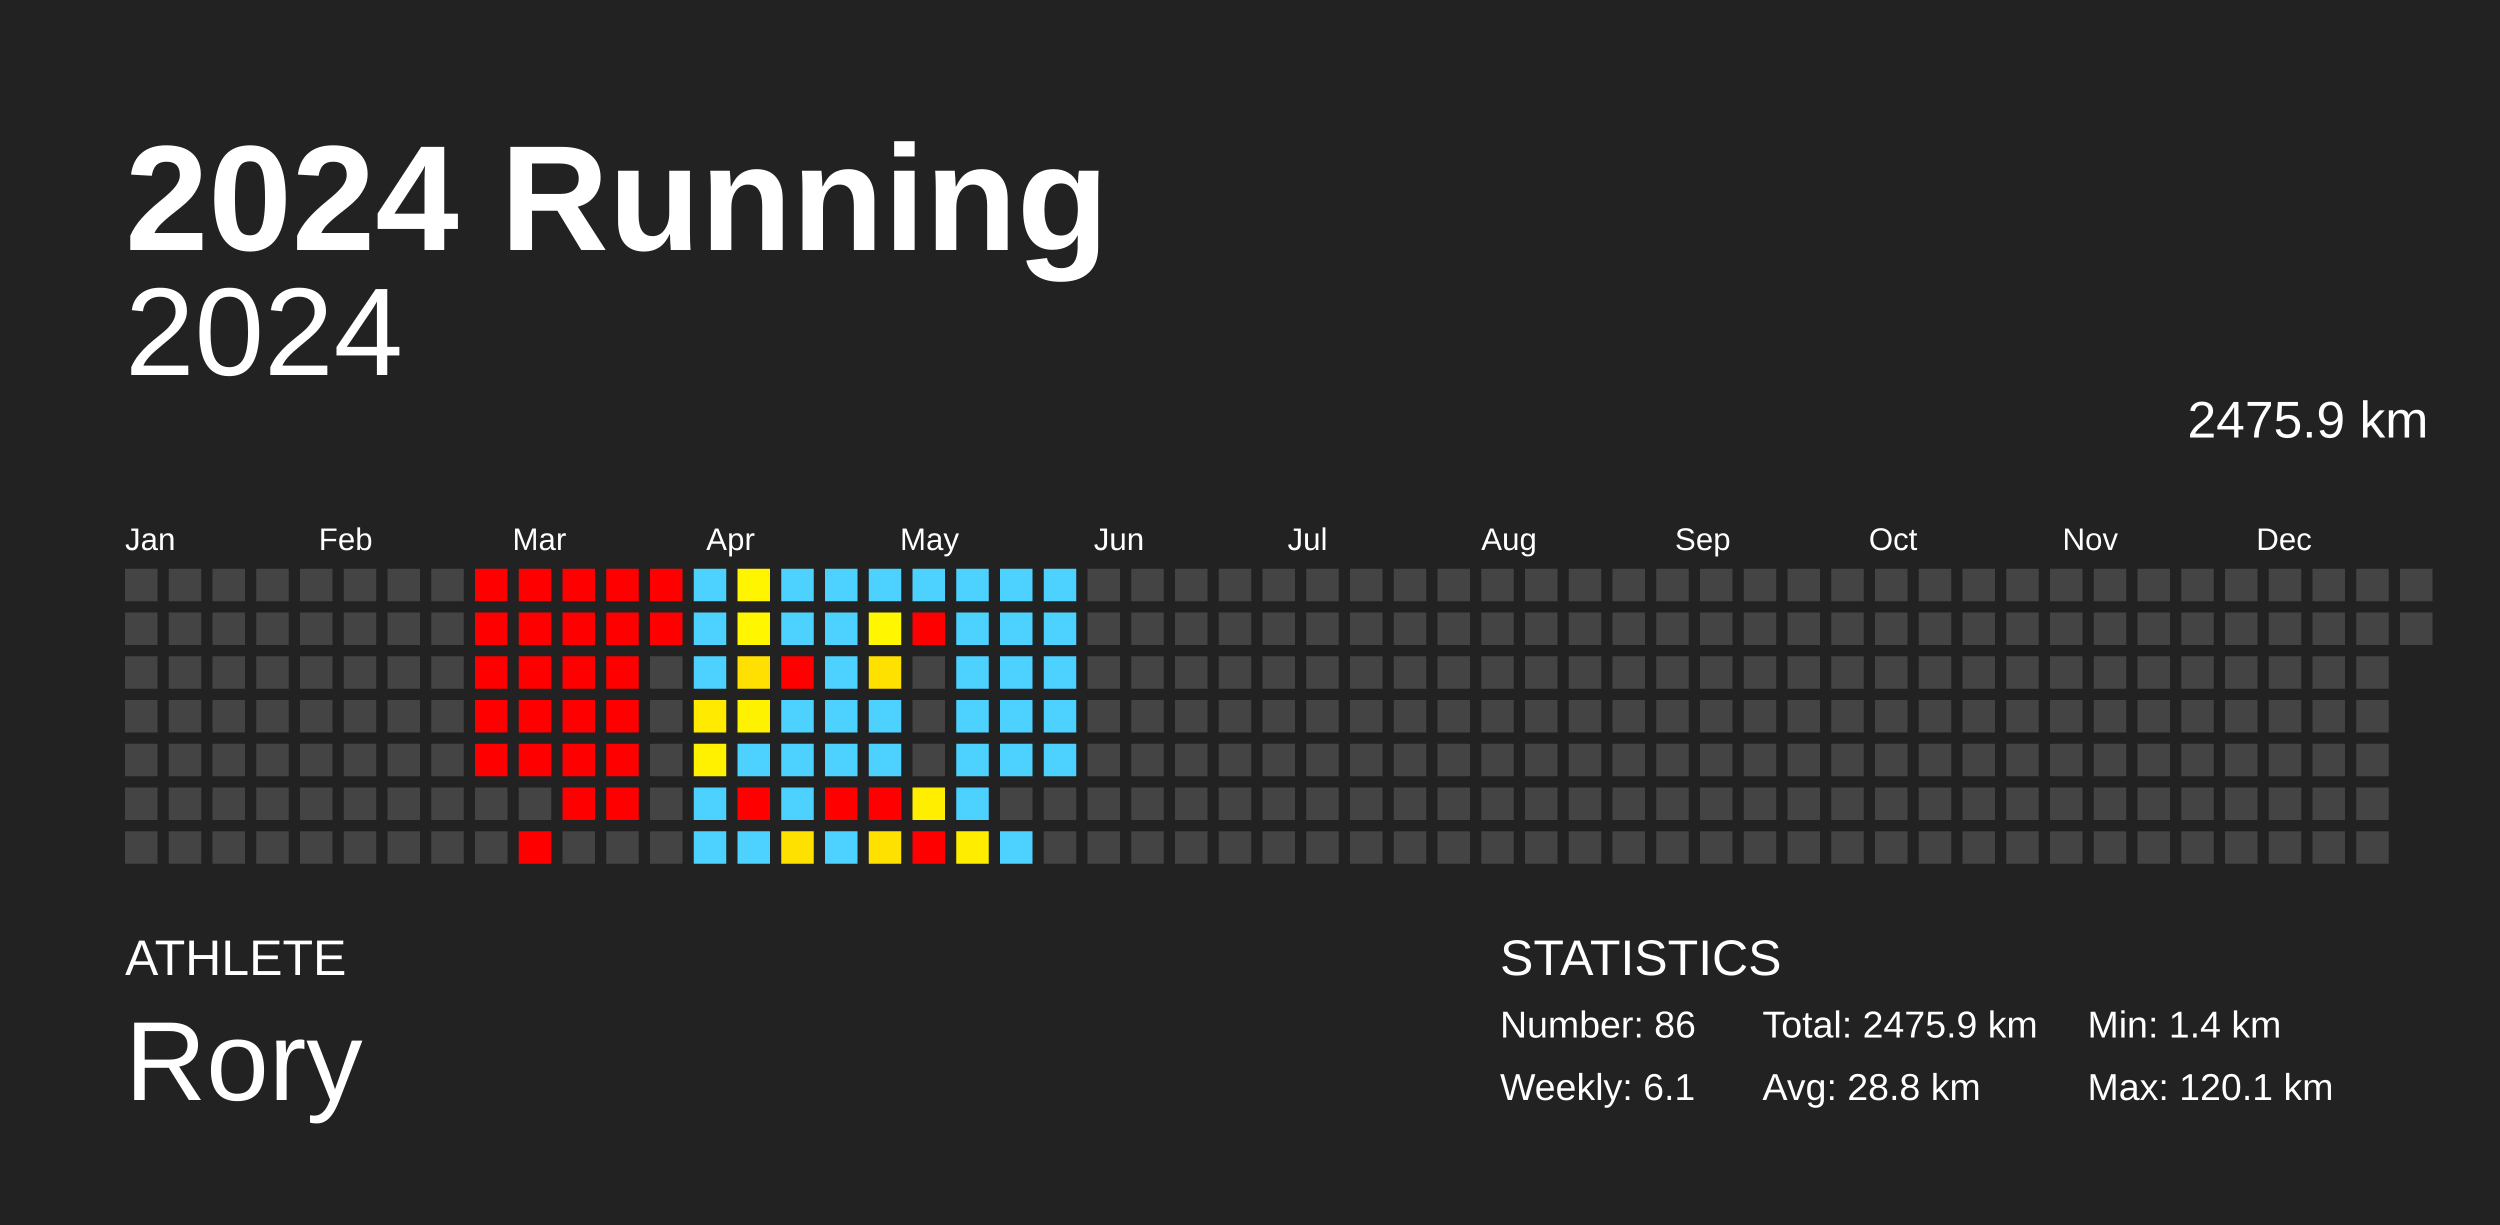
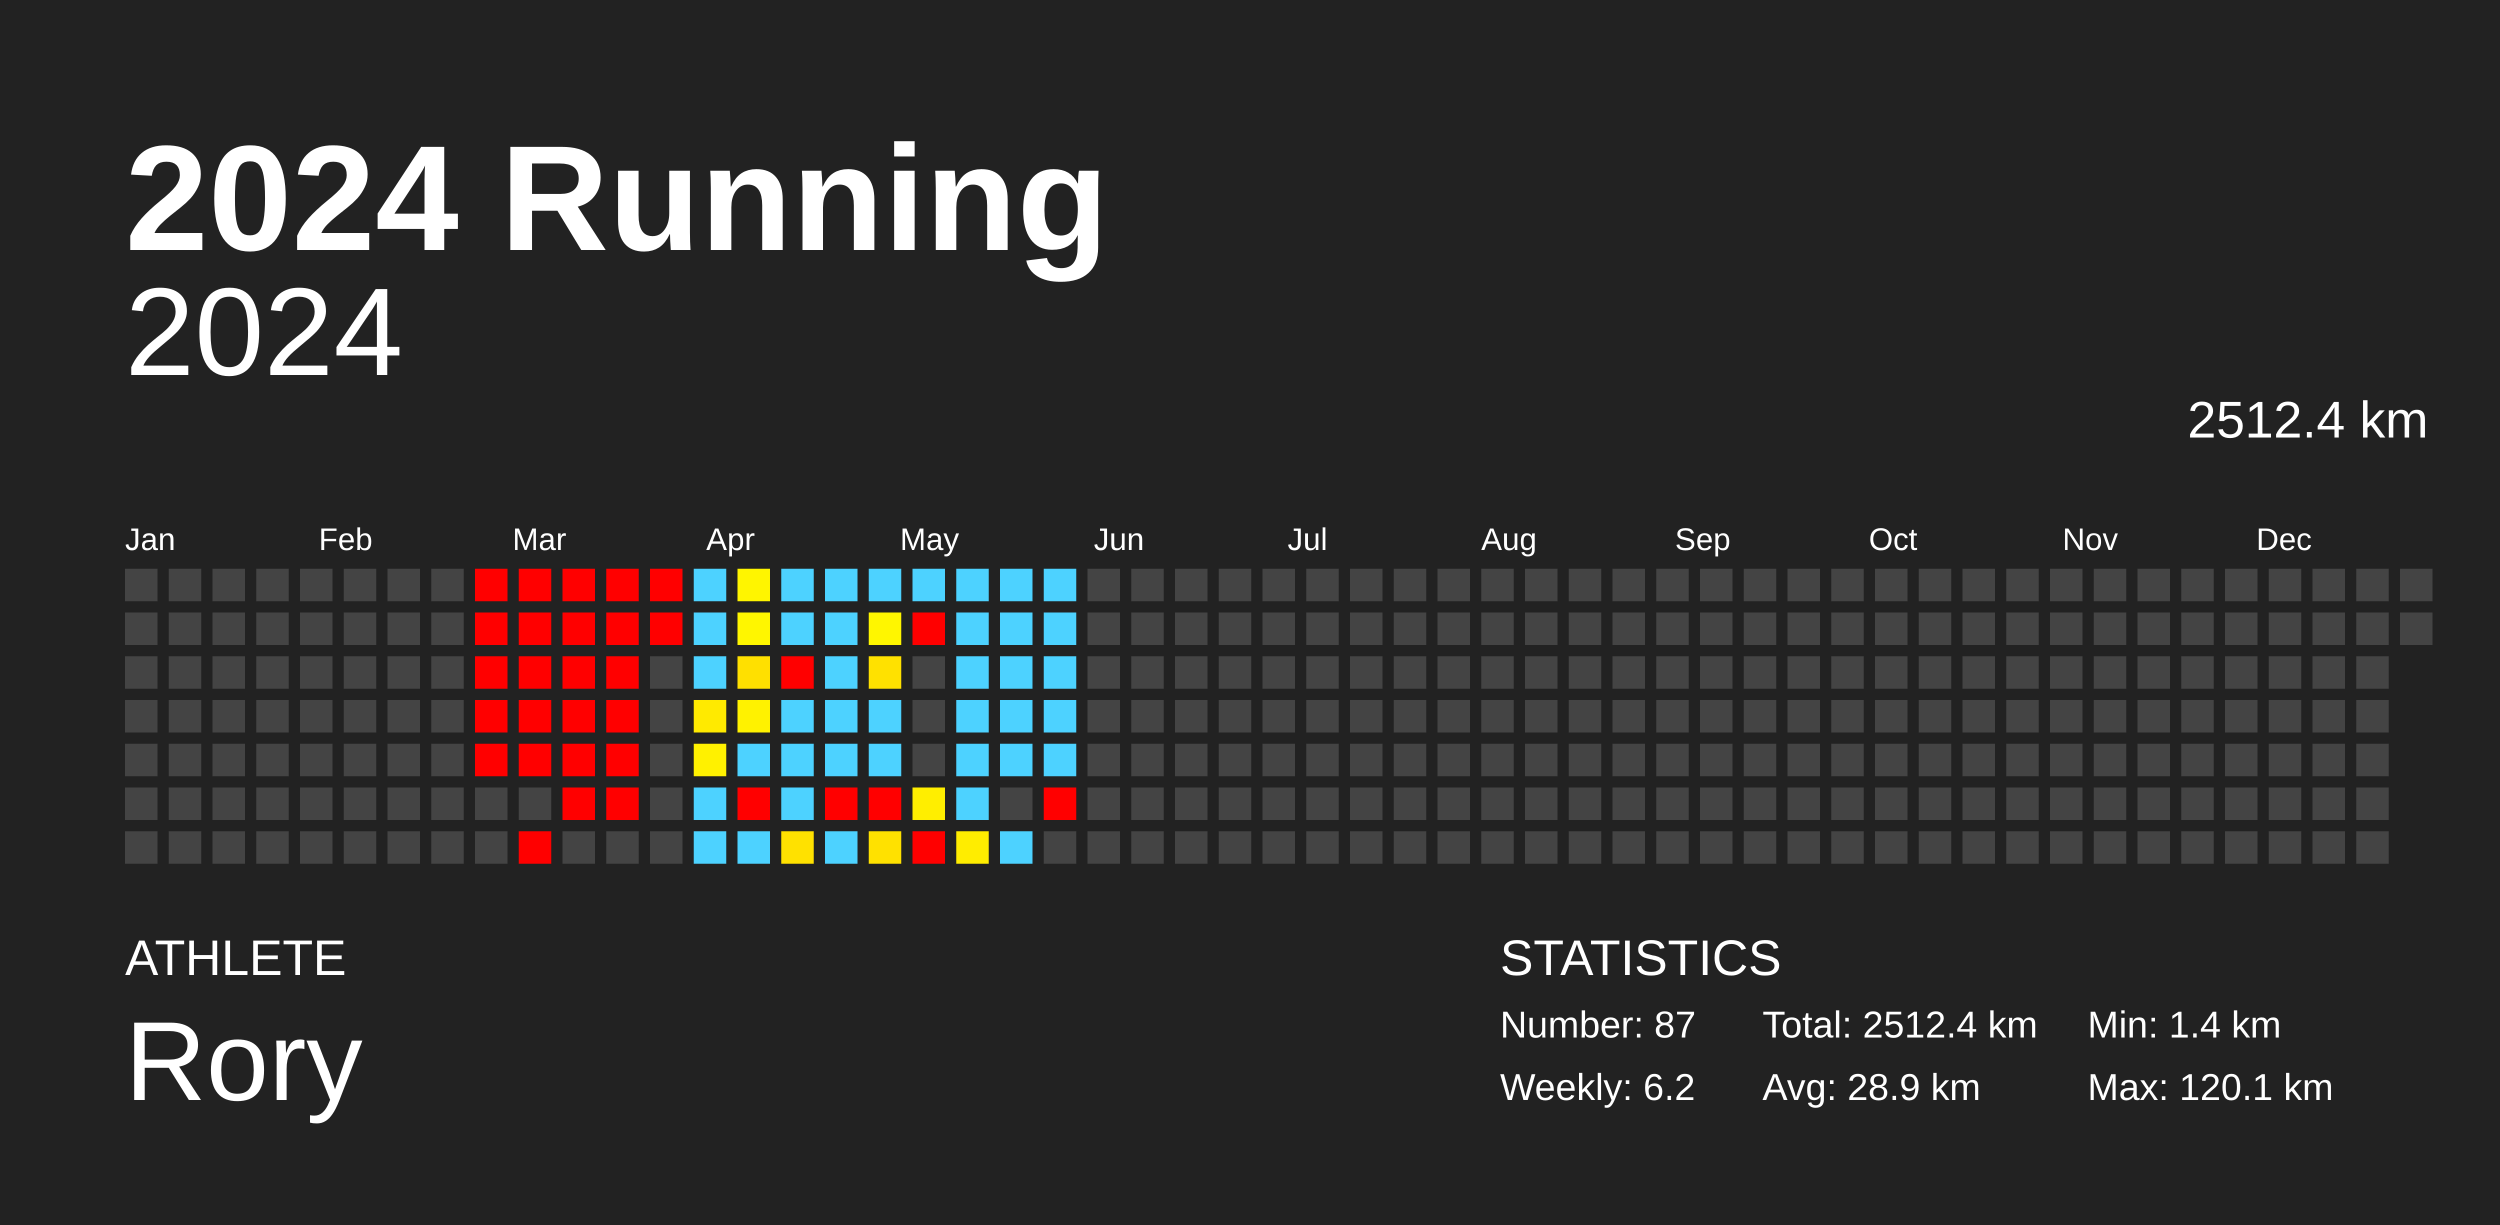
<svg xmlns="http://www.w3.org/2000/svg" baseProfile="full" height="98mm" version="1.1" viewBox="0,0,200,98" width="200mm">
  <defs />
  <rect fill="#222222" height="98" width="200" x="0" y="0" />
  <text fill="#FFFFFF" style="font-size:12px; font-family:Arial; font-weight:bold;" x="10" y="20">2024 Running</text>
  <text fill="#FFFFFF" style="font-size:4px; font-family:Arial" x="10" y="78">ATHLETE</text>
  <text fill="#FFFFFF" style="font-size:9px; font-family:Arial" x="10" y="88">Rory</text>
  <text fill="#FFFFFF" style="font-size:4px; font-family:Arial" x="120" y="78">STATISTICS</text>
-   <text fill="#FFFFFF" style="font-size:3px; font-family:Arial" x="120" y="83">Number: 86</text>
-   <text fill="#FFFFFF" style="font-size:3px; font-family:Arial" x="120" y="88">Weekly: 6.1</text>
-   <text fill="#FFFFFF" style="font-size:3px; font-family:Arial" x="141" y="83">Total: 2475.9 km</text>
-   <text fill="#FFFFFF" style="font-size:3px; font-family:Arial" x="141" y="88">Avg: 28.8 km</text>
+   <text fill="#FFFFFF" style="font-size:3px; font-family:Arial" x="120" y="83">Number: 87</text>
+   <text fill="#FFFFFF" style="font-size:3px; font-family:Arial" x="120" y="88">Weekly: 6.2</text>
+   <text fill="#FFFFFF" style="font-size:3px; font-family:Arial" x="141" y="83">Total: 2512.4 km</text>
+   <text fill="#FFFFFF" style="font-size:3px; font-family:Arial" x="141" y="88">Avg: 28.9 km</text>
  <text fill="#FFFFFF" style="font-size:3px; font-family:Arial" x="167" y="83">Min: 1.4 km</text>
  <text fill="#FFFFFF" style="font-size:3px; font-family:Arial" x="167" y="88">Max: 120.1 km</text>
  <text alignment-baseline="hanging" fill="#FFFFFF" style="font-size:10.0px; font-family:Arial;" x="10" y="30">2024</text>
-   <text alignment-baseline="hanging" fill="#FFFFFF" style="font-size:4.125px; font-family:Arial;" x="175" y="35">2475.9 km</text>
+   <text alignment-baseline="hanging" fill="#FFFFFF" style="font-size:4.125px; font-family:Arial;" x="175" y="35">2512.4 km</text>
  <text fill="#FFFFFF" style="font-size:2.5px; font-family:Arial" x="10.0" y="44">Jan</text>
  <text fill="#FFFFFF" style="font-size:2.5px; font-family:Arial" x="25.5" y="44">Feb</text>
  <text fill="#FFFFFF" style="font-size:2.5px; font-family:Arial" x="41.0" y="44">Mar</text>
  <text fill="#FFFFFF" style="font-size:2.5px; font-family:Arial" x="56.5" y="44">Apr</text>
  <text fill="#FFFFFF" style="font-size:2.5px; font-family:Arial" x="72.0" y="44">May</text>
  <text fill="#FFFFFF" style="font-size:2.5px; font-family:Arial" x="87.5" y="44">Jun</text>
  <text fill="#FFFFFF" style="font-size:2.5px; font-family:Arial" x="103.0" y="44">Jul</text>
  <text fill="#FFFFFF" style="font-size:2.5px; font-family:Arial" x="118.5" y="44">Aug</text>
  <text fill="#FFFFFF" style="font-size:2.5px; font-family:Arial" x="134.0" y="44">Sep</text>
  <text fill="#FFFFFF" style="font-size:2.5px; font-family:Arial" x="149.5" y="44">Oct</text>
  <text fill="#FFFFFF" style="font-size:2.5px; font-family:Arial" x="165.0" y="44">Nov</text>
  <text fill="#FFFFFF" style="font-size:2.5px; font-family:Arial" x="180.5" y="44">Dec</text>
  <rect fill="#444444" height="2.6" width="2.6" x="10.0" y="45.5" />
  <rect fill="#444444" height="2.6" width="2.6" x="10.0" y="49.0" />
  <rect fill="#444444" height="2.6" width="2.6" x="10.0" y="52.5" />
  <rect fill="#444444" height="2.6" width="2.6" x="10.0" y="56.0" />
  <rect fill="#444444" height="2.6" width="2.6" x="10.0" y="59.5" />
  <rect fill="#444444" height="2.6" width="2.6" x="10.0" y="63.0" />
  <rect fill="#444444" height="2.6" width="2.6" x="10.0" y="66.5" />
  <rect fill="#444444" height="2.6" width="2.6" x="13.5" y="45.5" />
  <rect fill="#444444" height="2.6" width="2.6" x="13.5" y="49.0" />
  <rect fill="#444444" height="2.6" width="2.6" x="13.5" y="52.5" />
  <rect fill="#444444" height="2.6" width="2.6" x="13.5" y="56.0" />
  <rect fill="#444444" height="2.6" width="2.6" x="13.5" y="59.5" />
  <rect fill="#444444" height="2.6" width="2.6" x="13.5" y="63.0" />
  <rect fill="#444444" height="2.6" width="2.6" x="13.5" y="66.5" />
  <rect fill="#444444" height="2.6" width="2.6" x="17.0" y="45.5" />
  <rect fill="#444444" height="2.6" width="2.6" x="17.0" y="49.0" />
  <rect fill="#444444" height="2.6" width="2.6" x="17.0" y="52.5" />
  <rect fill="#444444" height="2.6" width="2.6" x="17.0" y="56.0" />
  <rect fill="#444444" height="2.6" width="2.6" x="17.0" y="59.5" />
  <rect fill="#444444" height="2.6" width="2.6" x="17.0" y="63.0" />
  <rect fill="#444444" height="2.6" width="2.6" x="17.0" y="66.5" />
  <rect fill="#444444" height="2.6" width="2.6" x="20.5" y="45.5" />
  <rect fill="#444444" height="2.6" width="2.6" x="20.5" y="49.0" />
  <rect fill="#444444" height="2.6" width="2.6" x="20.5" y="52.5" />
  <rect fill="#444444" height="2.6" width="2.6" x="20.5" y="56.0" />
  <rect fill="#444444" height="2.6" width="2.6" x="20.5" y="59.5" />
  <rect fill="#444444" height="2.6" width="2.6" x="20.5" y="63.0" />
  <rect fill="#444444" height="2.6" width="2.6" x="20.5" y="66.5" />
  <rect fill="#444444" height="2.6" width="2.6" x="24.0" y="45.5" />
  <rect fill="#444444" height="2.6" width="2.6" x="24.0" y="49.0" />
  <rect fill="#444444" height="2.6" width="2.6" x="24.0" y="52.5" />
  <rect fill="#444444" height="2.6" width="2.6" x="24.0" y="56.0" />
  <rect fill="#444444" height="2.6" width="2.6" x="24.0" y="59.5" />
  <rect fill="#444444" height="2.6" width="2.6" x="24.0" y="63.0" />
  <rect fill="#444444" height="2.6" width="2.6" x="24.0" y="66.5" />
  <rect fill="#444444" height="2.6" width="2.6" x="27.5" y="45.5" />
  <rect fill="#444444" height="2.6" width="2.6" x="27.5" y="49.0" />
  <rect fill="#444444" height="2.6" width="2.6" x="27.5" y="52.5" />
  <rect fill="#444444" height="2.6" width="2.6" x="27.5" y="56.0" />
  <rect fill="#444444" height="2.6" width="2.6" x="27.5" y="59.5" />
  <rect fill="#444444" height="2.6" width="2.6" x="27.5" y="63.0" />
  <rect fill="#444444" height="2.6" width="2.6" x="27.5" y="66.5" />
  <rect fill="#444444" height="2.6" width="2.6" x="31.0" y="45.5" />
  <rect fill="#444444" height="2.6" width="2.6" x="31.0" y="49.0" />
  <rect fill="#444444" height="2.6" width="2.6" x="31.0" y="52.5" />
  <rect fill="#444444" height="2.6" width="2.6" x="31.0" y="56.0" />
  <rect fill="#444444" height="2.6" width="2.6" x="31.0" y="59.5" />
  <rect fill="#444444" height="2.6" width="2.6" x="31.0" y="63.0" />
  <rect fill="#444444" height="2.6" width="2.6" x="31.0" y="66.5" />
  <rect fill="#444444" height="2.6" width="2.6" x="34.5" y="45.5" />
  <rect fill="#444444" height="2.6" width="2.6" x="34.5" y="49.0" />
  <rect fill="#444444" height="2.6" width="2.6" x="34.5" y="52.5" />
  <rect fill="#444444" height="2.6" width="2.6" x="34.5" y="56.0" />
  <rect fill="#444444" height="2.6" width="2.6" x="34.5" y="59.5" />
  <rect fill="#444444" height="2.6" width="2.6" x="34.5" y="63.0" />
  <rect fill="#444444" height="2.6" width="2.6" x="34.5" y="66.5" />
  <rect fill="red" height="2.6" width="2.6" x="38.0" y="45.5" />
  <rect fill="red" height="2.6" width="2.6" x="38.0" y="49.0" />
  <rect fill="red" height="2.6" width="2.6" x="38.0" y="52.5" />
  <rect fill="red" height="2.6" width="2.6" x="38.0" y="56.0" />
  <rect fill="red" height="2.6" width="2.6" x="38.0" y="59.5" />
  <rect fill="#444444" height="2.6" width="2.6" x="38.0" y="63.0" />
  <rect fill="#444444" height="2.6" width="2.6" x="38.0" y="66.5" />
  <rect fill="red" height="2.6" width="2.6" x="41.5" y="45.5" />
  <rect fill="red" height="2.6" width="2.6" x="41.5" y="49.0" />
  <rect fill="red" height="2.6" width="2.6" x="41.5" y="52.5" />
  <rect fill="red" height="2.6" width="2.6" x="41.5" y="56.0" />
  <rect fill="red" height="2.6" width="2.6" x="41.5" y="59.5" />
  <rect fill="#444444" height="2.6" width="2.6" x="41.5" y="63.0" />
  <rect fill="red" height="2.6" width="2.6" x="41.5" y="66.5" />
  <rect fill="red" height="2.6" width="2.6" x="45.0" y="45.5" />
  <rect fill="red" height="2.6" width="2.6" x="45.0" y="49.0" />
  <rect fill="red" height="2.6" width="2.6" x="45.0" y="52.5" />
  <rect fill="red" height="2.6" width="2.6" x="45.0" y="56.0" />
  <rect fill="red" height="2.6" width="2.6" x="45.0" y="59.5" />
  <rect fill="red" height="2.6" width="2.6" x="45.0" y="63.0" />
  <rect fill="#444444" height="2.6" width="2.6" x="45.0" y="66.5" />
  <rect fill="red" height="2.6" width="2.6" x="48.5" y="45.5" />
  <rect fill="red" height="2.6" width="2.6" x="48.5" y="49.0" />
  <rect fill="red" height="2.6" width="2.6" x="48.5" y="52.5" />
  <rect fill="red" height="2.6" width="2.6" x="48.5" y="56.0" />
  <rect fill="red" height="2.6" width="2.6" x="48.5" y="59.5" />
  <rect fill="red" height="2.6" width="2.6" x="48.5" y="63.0" />
  <rect fill="#444444" height="2.6" width="2.6" x="48.5" y="66.5" />
  <rect fill="red" height="2.6" width="2.6" x="52.0" y="45.5" />
  <rect fill="red" height="2.6" width="2.6" x="52.0" y="49.0" />
  <rect fill="#444444" height="2.6" width="2.6" x="52.0" y="52.5" />
  <rect fill="#444444" height="2.6" width="2.6" x="52.0" y="56.0" />
  <rect fill="#444444" height="2.6" width="2.6" x="52.0" y="59.5" />
  <rect fill="#444444" height="2.6" width="2.6" x="52.0" y="63.0" />
  <rect fill="#444444" height="2.6" width="2.6" x="52.0" y="66.5" />
  <rect fill="#4dd2ff" height="2.6" width="2.6" x="55.5" y="45.5" />
  <rect fill="#4dd2ff" height="2.6" width="2.6" x="55.5" y="49.0" />
  <rect fill="#4dd2ff" height="2.6" width="2.6" x="55.5" y="52.5" />
  <rect fill="#ffea00" height="2.6" width="2.6" x="55.5" y="56.0" />
  <rect fill="#fff100" height="2.6" width="2.6" x="55.5" y="59.5" />
  <rect fill="#4dd2ff" height="2.6" width="2.6" x="55.5" y="63.0" />
  <rect fill="#4dd2ff" height="2.6" width="2.6" x="55.5" y="66.5" />
  <rect fill="#fff500" height="2.6" width="2.6" x="59.0" y="45.5" />
  <rect fill="#fff600" height="2.6" width="2.6" x="59.0" y="49.0" />
  <rect fill="#ffe000" height="2.6" width="2.6" x="59.0" y="52.5" />
  <rect fill="#fff200" height="2.6" width="2.6" x="59.0" y="56.0" />
  <rect fill="#4dd2ff" height="2.6" width="2.6" x="59.0" y="59.5" />
  <rect fill="red" height="2.6" width="2.6" x="59.0" y="63.0" />
  <rect fill="#4dd2ff" height="2.6" width="2.6" x="59.0" y="66.5" />
  <rect fill="#4dd2ff" height="2.6" width="2.6" x="62.5" y="45.5" />
  <rect fill="#4dd2ff" height="2.6" width="2.6" x="62.5" y="49.0" />
  <rect fill="red" height="2.6" width="2.6" x="62.5" y="52.5" />
  <rect fill="#4dd2ff" height="2.6" width="2.6" x="62.5" y="56.0" />
  <rect fill="#4dd2ff" height="2.6" width="2.6" x="62.5" y="59.5" />
  <rect fill="#4dd2ff" height="2.6" width="2.6" x="62.5" y="63.0" />
  <rect fill="#ffe100" height="2.6" width="2.6" x="62.5" y="66.5" />
  <rect fill="#4dd2ff" height="2.6" width="2.6" x="66.0" y="45.5" />
  <rect fill="#4dd2ff" height="2.6" width="2.6" x="66.0" y="49.0" />
  <rect fill="#4dd2ff" height="2.6" width="2.6" x="66.0" y="52.5" />
  <rect fill="#4dd2ff" height="2.6" width="2.6" x="66.0" y="56.0" />
  <rect fill="#4dd2ff" height="2.6" width="2.6" x="66.0" y="59.5" />
  <rect fill="red" height="2.6" width="2.6" x="66.0" y="63.0" />
  <rect fill="#4dd2ff" height="2.6" width="2.6" x="66.0" y="66.5" />
  <rect fill="#4dd2ff" height="2.6" width="2.6" x="69.5" y="45.5" />
  <rect fill="#fff600" height="2.6" width="2.6" x="69.5" y="49.0" />
  <rect fill="#ffe100" height="2.6" width="2.6" x="69.5" y="52.5" />
  <rect fill="#4dd2ff" height="2.6" width="2.6" x="69.5" y="56.0" />
  <rect fill="#4dd2ff" height="2.6" width="2.6" x="69.5" y="59.5" />
  <rect fill="red" height="2.6" width="2.6" x="69.5" y="63.0" />
  <rect fill="#ffe100" height="2.6" width="2.6" x="69.5" y="66.5" />
  <rect fill="#4dd2ff" height="2.6" width="2.6" x="73.0" y="45.5" />
  <rect fill="red" height="2.6" width="2.6" x="73.0" y="49.0" />
  <rect fill="#444444" height="2.6" width="2.6" x="73.0" y="52.5" />
  <rect fill="#444444" height="2.6" width="2.6" x="73.0" y="56.0" />
  <rect fill="#444444" height="2.6" width="2.6" x="73.0" y="59.5" />
  <rect fill="#ffee00" height="2.6" width="2.6" x="73.0" y="63.0" />
  <rect fill="red" height="2.6" width="2.6" x="73.0" y="66.5" />
  <rect fill="#4dd2ff" height="2.6" width="2.6" x="76.5" y="45.5" />
  <rect fill="#4dd2ff" height="2.6" width="2.6" x="76.5" y="49.0" />
  <rect fill="#4dd2ff" height="2.6" width="2.6" x="76.5" y="52.5" />
  <rect fill="#4dd2ff" height="2.6" width="2.6" x="76.5" y="56.0" />
  <rect fill="#4dd2ff" height="2.6" width="2.6" x="76.5" y="59.5" />
  <rect fill="#4dd2ff" height="2.6" width="2.6" x="76.5" y="63.0" />
  <rect fill="#ffed00" height="2.6" width="2.6" x="76.5" y="66.5" />
  <rect fill="#4dd2ff" height="2.6" width="2.6" x="80.0" y="45.5" />
  <rect fill="#4dd2ff" height="2.6" width="2.6" x="80.0" y="49.0" />
  <rect fill="#4dd2ff" height="2.6" width="2.6" x="80.0" y="52.5" />
  <rect fill="#4dd2ff" height="2.6" width="2.6" x="80.0" y="56.0" />
  <rect fill="#4dd2ff" height="2.6" width="2.6" x="80.0" y="59.5" />
  <rect fill="#444444" height="2.6" width="2.6" x="80.0" y="63.0" />
  <rect fill="#4dd2ff" height="2.6" width="2.6" x="80.0" y="66.5" />
  <rect fill="#4dd2ff" height="2.6" width="2.6" x="83.5" y="45.5" />
  <rect fill="#4dd2ff" height="2.6" width="2.6" x="83.5" y="49.0" />
  <rect fill="#4dd2ff" height="2.6" width="2.6" x="83.5" y="52.5" />
  <rect fill="#4dd2ff" height="2.6" width="2.6" x="83.5" y="56.0" />
  <rect fill="#4dd2ff" height="2.6" width="2.6" x="83.5" y="59.5" />
-   <rect fill="#444444" height="2.6" width="2.6" x="83.5" y="63.0" />
+   <rect fill="red" height="2.6" width="2.6" x="83.5" y="63.0" />
  <rect fill="#444444" height="2.6" width="2.6" x="83.5" y="66.5" />
  <rect fill="#444444" height="2.6" width="2.6" x="87.0" y="45.5" />
  <rect fill="#444444" height="2.6" width="2.6" x="87.0" y="49.0" />
  <rect fill="#444444" height="2.6" width="2.6" x="87.0" y="52.5" />
  <rect fill="#444444" height="2.6" width="2.6" x="87.0" y="56.0" />
  <rect fill="#444444" height="2.6" width="2.6" x="87.0" y="59.5" />
  <rect fill="#444444" height="2.6" width="2.6" x="87.0" y="63.0" />
  <rect fill="#444444" height="2.6" width="2.6" x="87.0" y="66.5" />
  <rect fill="#444444" height="2.6" width="2.6" x="90.5" y="45.5" />
  <rect fill="#444444" height="2.6" width="2.6" x="90.5" y="49.0" />
  <rect fill="#444444" height="2.6" width="2.6" x="90.5" y="52.5" />
  <rect fill="#444444" height="2.6" width="2.6" x="90.5" y="56.0" />
  <rect fill="#444444" height="2.6" width="2.6" x="90.5" y="59.5" />
  <rect fill="#444444" height="2.6" width="2.6" x="90.5" y="63.0" />
  <rect fill="#444444" height="2.6" width="2.6" x="90.5" y="66.5" />
  <rect fill="#444444" height="2.6" width="2.6" x="94.0" y="45.5" />
  <rect fill="#444444" height="2.6" width="2.6" x="94.0" y="49.0" />
  <rect fill="#444444" height="2.6" width="2.6" x="94.0" y="52.5" />
  <rect fill="#444444" height="2.6" width="2.6" x="94.0" y="56.0" />
  <rect fill="#444444" height="2.6" width="2.6" x="94.0" y="59.5" />
  <rect fill="#444444" height="2.6" width="2.6" x="94.0" y="63.0" />
  <rect fill="#444444" height="2.6" width="2.6" x="94.0" y="66.5" />
  <rect fill="#444444" height="2.6" width="2.6" x="97.5" y="45.5" />
  <rect fill="#444444" height="2.6" width="2.6" x="97.5" y="49.0" />
  <rect fill="#444444" height="2.6" width="2.6" x="97.5" y="52.5" />
  <rect fill="#444444" height="2.6" width="2.6" x="97.5" y="56.0" />
  <rect fill="#444444" height="2.6" width="2.6" x="97.5" y="59.5" />
  <rect fill="#444444" height="2.6" width="2.6" x="97.5" y="63.0" />
  <rect fill="#444444" height="2.6" width="2.6" x="97.5" y="66.5" />
  <rect fill="#444444" height="2.6" width="2.6" x="101.0" y="45.5" />
  <rect fill="#444444" height="2.6" width="2.6" x="101.0" y="49.0" />
  <rect fill="#444444" height="2.6" width="2.6" x="101.0" y="52.5" />
  <rect fill="#444444" height="2.6" width="2.6" x="101.0" y="56.0" />
  <rect fill="#444444" height="2.6" width="2.6" x="101.0" y="59.5" />
  <rect fill="#444444" height="2.6" width="2.6" x="101.0" y="63.0" />
  <rect fill="#444444" height="2.6" width="2.6" x="101.0" y="66.5" />
  <rect fill="#444444" height="2.6" width="2.6" x="104.5" y="45.5" />
  <rect fill="#444444" height="2.6" width="2.6" x="104.5" y="49.0" />
  <rect fill="#444444" height="2.6" width="2.6" x="104.5" y="52.5" />
  <rect fill="#444444" height="2.6" width="2.6" x="104.5" y="56.0" />
  <rect fill="#444444" height="2.6" width="2.6" x="104.5" y="59.5" />
  <rect fill="#444444" height="2.6" width="2.6" x="104.5" y="63.0" />
  <rect fill="#444444" height="2.6" width="2.6" x="104.5" y="66.5" />
  <rect fill="#444444" height="2.6" width="2.6" x="108.0" y="45.5" />
  <rect fill="#444444" height="2.6" width="2.6" x="108.0" y="49.0" />
  <rect fill="#444444" height="2.6" width="2.6" x="108.0" y="52.5" />
  <rect fill="#444444" height="2.6" width="2.6" x="108.0" y="56.0" />
  <rect fill="#444444" height="2.6" width="2.6" x="108.0" y="59.5" />
  <rect fill="#444444" height="2.6" width="2.6" x="108.0" y="63.0" />
  <rect fill="#444444" height="2.6" width="2.6" x="108.0" y="66.5" />
  <rect fill="#444444" height="2.6" width="2.6" x="111.5" y="45.5" />
  <rect fill="#444444" height="2.6" width="2.6" x="111.5" y="49.0" />
  <rect fill="#444444" height="2.6" width="2.6" x="111.5" y="52.5" />
  <rect fill="#444444" height="2.6" width="2.6" x="111.5" y="56.0" />
  <rect fill="#444444" height="2.6" width="2.6" x="111.5" y="59.5" />
  <rect fill="#444444" height="2.6" width="2.6" x="111.5" y="63.0" />
  <rect fill="#444444" height="2.6" width="2.6" x="111.5" y="66.5" />
  <rect fill="#444444" height="2.6" width="2.6" x="115.0" y="45.5" />
  <rect fill="#444444" height="2.6" width="2.6" x="115.0" y="49.0" />
  <rect fill="#444444" height="2.6" width="2.6" x="115.0" y="52.5" />
  <rect fill="#444444" height="2.6" width="2.6" x="115.0" y="56.0" />
  <rect fill="#444444" height="2.6" width="2.6" x="115.0" y="59.5" />
  <rect fill="#444444" height="2.6" width="2.6" x="115.0" y="63.0" />
  <rect fill="#444444" height="2.6" width="2.6" x="115.0" y="66.5" />
  <rect fill="#444444" height="2.6" width="2.6" x="118.5" y="45.5" />
  <rect fill="#444444" height="2.6" width="2.6" x="118.5" y="49.0" />
  <rect fill="#444444" height="2.6" width="2.6" x="118.5" y="52.5" />
  <rect fill="#444444" height="2.6" width="2.6" x="118.5" y="56.0" />
  <rect fill="#444444" height="2.6" width="2.6" x="118.5" y="59.5" />
  <rect fill="#444444" height="2.6" width="2.6" x="118.5" y="63.0" />
  <rect fill="#444444" height="2.6" width="2.6" x="118.5" y="66.5" />
  <rect fill="#444444" height="2.6" width="2.6" x="122.0" y="45.5" />
  <rect fill="#444444" height="2.6" width="2.6" x="122.0" y="49.0" />
  <rect fill="#444444" height="2.6" width="2.6" x="122.0" y="52.5" />
  <rect fill="#444444" height="2.6" width="2.6" x="122.0" y="56.0" />
  <rect fill="#444444" height="2.6" width="2.6" x="122.0" y="59.5" />
  <rect fill="#444444" height="2.6" width="2.6" x="122.0" y="63.0" />
  <rect fill="#444444" height="2.6" width="2.6" x="122.0" y="66.5" />
  <rect fill="#444444" height="2.6" width="2.6" x="125.5" y="45.5" />
  <rect fill="#444444" height="2.6" width="2.6" x="125.5" y="49.0" />
  <rect fill="#444444" height="2.6" width="2.6" x="125.5" y="52.5" />
  <rect fill="#444444" height="2.6" width="2.6" x="125.5" y="56.0" />
  <rect fill="#444444" height="2.6" width="2.6" x="125.5" y="59.5" />
  <rect fill="#444444" height="2.6" width="2.6" x="125.5" y="63.0" />
  <rect fill="#444444" height="2.6" width="2.6" x="125.5" y="66.5" />
  <rect fill="#444444" height="2.6" width="2.6" x="129.0" y="45.5" />
  <rect fill="#444444" height="2.6" width="2.6" x="129.0" y="49.0" />
  <rect fill="#444444" height="2.6" width="2.6" x="129.0" y="52.5" />
  <rect fill="#444444" height="2.6" width="2.6" x="129.0" y="56.0" />
  <rect fill="#444444" height="2.6" width="2.6" x="129.0" y="59.5" />
  <rect fill="#444444" height="2.6" width="2.6" x="129.0" y="63.0" />
  <rect fill="#444444" height="2.6" width="2.6" x="129.0" y="66.5" />
  <rect fill="#444444" height="2.6" width="2.6" x="132.5" y="45.5" />
  <rect fill="#444444" height="2.6" width="2.6" x="132.5" y="49.0" />
  <rect fill="#444444" height="2.6" width="2.6" x="132.5" y="52.5" />
  <rect fill="#444444" height="2.6" width="2.6" x="132.5" y="56.0" />
  <rect fill="#444444" height="2.6" width="2.6" x="132.5" y="59.5" />
  <rect fill="#444444" height="2.6" width="2.6" x="132.5" y="63.0" />
  <rect fill="#444444" height="2.6" width="2.6" x="132.5" y="66.5" />
  <rect fill="#444444" height="2.6" width="2.6" x="136.0" y="45.5" />
  <rect fill="#444444" height="2.6" width="2.6" x="136.0" y="49.0" />
  <rect fill="#444444" height="2.6" width="2.6" x="136.0" y="52.5" />
  <rect fill="#444444" height="2.6" width="2.6" x="136.0" y="56.0" />
  <rect fill="#444444" height="2.6" width="2.6" x="136.0" y="59.5" />
  <rect fill="#444444" height="2.6" width="2.6" x="136.0" y="63.0" />
  <rect fill="#444444" height="2.6" width="2.6" x="136.0" y="66.5" />
  <rect fill="#444444" height="2.6" width="2.6" x="139.5" y="45.5" />
  <rect fill="#444444" height="2.6" width="2.6" x="139.5" y="49.0" />
  <rect fill="#444444" height="2.6" width="2.6" x="139.5" y="52.5" />
  <rect fill="#444444" height="2.6" width="2.6" x="139.5" y="56.0" />
  <rect fill="#444444" height="2.6" width="2.6" x="139.5" y="59.5" />
  <rect fill="#444444" height="2.6" width="2.6" x="139.5" y="63.0" />
  <rect fill="#444444" height="2.6" width="2.6" x="139.5" y="66.5" />
  <rect fill="#444444" height="2.6" width="2.6" x="143.0" y="45.5" />
  <rect fill="#444444" height="2.6" width="2.6" x="143.0" y="49.0" />
  <rect fill="#444444" height="2.6" width="2.6" x="143.0" y="52.5" />
  <rect fill="#444444" height="2.6" width="2.6" x="143.0" y="56.0" />
  <rect fill="#444444" height="2.6" width="2.6" x="143.0" y="59.5" />
  <rect fill="#444444" height="2.6" width="2.6" x="143.0" y="63.0" />
  <rect fill="#444444" height="2.6" width="2.6" x="143.0" y="66.5" />
  <rect fill="#444444" height="2.6" width="2.6" x="146.5" y="45.5" />
  <rect fill="#444444" height="2.6" width="2.6" x="146.5" y="49.0" />
  <rect fill="#444444" height="2.6" width="2.6" x="146.5" y="52.5" />
  <rect fill="#444444" height="2.6" width="2.6" x="146.5" y="56.0" />
  <rect fill="#444444" height="2.6" width="2.6" x="146.5" y="59.5" />
  <rect fill="#444444" height="2.6" width="2.6" x="146.5" y="63.0" />
  <rect fill="#444444" height="2.6" width="2.6" x="146.5" y="66.5" />
  <rect fill="#444444" height="2.6" width="2.6" x="150.0" y="45.5" />
  <rect fill="#444444" height="2.6" width="2.6" x="150.0" y="49.0" />
  <rect fill="#444444" height="2.6" width="2.6" x="150.0" y="52.5" />
  <rect fill="#444444" height="2.6" width="2.6" x="150.0" y="56.0" />
  <rect fill="#444444" height="2.6" width="2.6" x="150.0" y="59.5" />
  <rect fill="#444444" height="2.6" width="2.6" x="150.0" y="63.0" />
  <rect fill="#444444" height="2.6" width="2.6" x="150.0" y="66.5" />
  <rect fill="#444444" height="2.6" width="2.6" x="153.5" y="45.5" />
  <rect fill="#444444" height="2.6" width="2.6" x="153.5" y="49.0" />
  <rect fill="#444444" height="2.6" width="2.6" x="153.5" y="52.5" />
  <rect fill="#444444" height="2.6" width="2.6" x="153.5" y="56.0" />
  <rect fill="#444444" height="2.6" width="2.6" x="153.5" y="59.5" />
  <rect fill="#444444" height="2.6" width="2.6" x="153.5" y="63.0" />
  <rect fill="#444444" height="2.6" width="2.6" x="153.5" y="66.5" />
  <rect fill="#444444" height="2.6" width="2.6" x="157.0" y="45.5" />
  <rect fill="#444444" height="2.6" width="2.6" x="157.0" y="49.0" />
  <rect fill="#444444" height="2.6" width="2.6" x="157.0" y="52.5" />
  <rect fill="#444444" height="2.6" width="2.6" x="157.0" y="56.0" />
  <rect fill="#444444" height="2.6" width="2.6" x="157.0" y="59.5" />
  <rect fill="#444444" height="2.6" width="2.6" x="157.0" y="63.0" />
  <rect fill="#444444" height="2.6" width="2.6" x="157.0" y="66.5" />
  <rect fill="#444444" height="2.6" width="2.6" x="160.5" y="45.5" />
  <rect fill="#444444" height="2.6" width="2.6" x="160.5" y="49.0" />
  <rect fill="#444444" height="2.6" width="2.6" x="160.5" y="52.5" />
  <rect fill="#444444" height="2.6" width="2.6" x="160.5" y="56.0" />
  <rect fill="#444444" height="2.6" width="2.6" x="160.5" y="59.5" />
  <rect fill="#444444" height="2.6" width="2.6" x="160.5" y="63.0" />
  <rect fill="#444444" height="2.6" width="2.6" x="160.5" y="66.5" />
  <rect fill="#444444" height="2.6" width="2.6" x="164.0" y="45.5" />
  <rect fill="#444444" height="2.6" width="2.6" x="164.0" y="49.0" />
  <rect fill="#444444" height="2.6" width="2.6" x="164.0" y="52.5" />
  <rect fill="#444444" height="2.6" width="2.6" x="164.0" y="56.0" />
  <rect fill="#444444" height="2.6" width="2.6" x="164.0" y="59.5" />
  <rect fill="#444444" height="2.6" width="2.6" x="164.0" y="63.0" />
  <rect fill="#444444" height="2.6" width="2.6" x="164.0" y="66.5" />
  <rect fill="#444444" height="2.6" width="2.6" x="167.5" y="45.5" />
  <rect fill="#444444" height="2.6" width="2.6" x="167.5" y="49.0" />
  <rect fill="#444444" height="2.6" width="2.6" x="167.5" y="52.5" />
  <rect fill="#444444" height="2.6" width="2.6" x="167.5" y="56.0" />
  <rect fill="#444444" height="2.6" width="2.6" x="167.5" y="59.5" />
  <rect fill="#444444" height="2.6" width="2.6" x="167.5" y="63.0" />
  <rect fill="#444444" height="2.6" width="2.6" x="167.5" y="66.5" />
  <rect fill="#444444" height="2.6" width="2.6" x="171.0" y="45.5" />
  <rect fill="#444444" height="2.6" width="2.6" x="171.0" y="49.0" />
  <rect fill="#444444" height="2.6" width="2.6" x="171.0" y="52.5" />
  <rect fill="#444444" height="2.6" width="2.6" x="171.0" y="56.0" />
  <rect fill="#444444" height="2.6" width="2.6" x="171.0" y="59.5" />
  <rect fill="#444444" height="2.6" width="2.6" x="171.0" y="63.0" />
  <rect fill="#444444" height="2.6" width="2.6" x="171.0" y="66.5" />
  <rect fill="#444444" height="2.6" width="2.6" x="174.5" y="45.5" />
  <rect fill="#444444" height="2.6" width="2.6" x="174.5" y="49.0" />
  <rect fill="#444444" height="2.6" width="2.6" x="174.5" y="52.5" />
  <rect fill="#444444" height="2.6" width="2.6" x="174.5" y="56.0" />
  <rect fill="#444444" height="2.6" width="2.6" x="174.5" y="59.5" />
  <rect fill="#444444" height="2.6" width="2.6" x="174.5" y="63.0" />
  <rect fill="#444444" height="2.6" width="2.6" x="174.5" y="66.5" />
  <rect fill="#444444" height="2.6" width="2.6" x="178.0" y="45.5" />
  <rect fill="#444444" height="2.6" width="2.6" x="178.0" y="49.0" />
  <rect fill="#444444" height="2.6" width="2.6" x="178.0" y="52.5" />
  <rect fill="#444444" height="2.6" width="2.6" x="178.0" y="56.0" />
  <rect fill="#444444" height="2.6" width="2.6" x="178.0" y="59.5" />
  <rect fill="#444444" height="2.6" width="2.6" x="178.0" y="63.0" />
  <rect fill="#444444" height="2.6" width="2.6" x="178.0" y="66.5" />
  <rect fill="#444444" height="2.6" width="2.6" x="181.5" y="45.5" />
  <rect fill="#444444" height="2.6" width="2.6" x="181.5" y="49.0" />
  <rect fill="#444444" height="2.6" width="2.6" x="181.5" y="52.5" />
  <rect fill="#444444" height="2.6" width="2.6" x="181.5" y="56.0" />
  <rect fill="#444444" height="2.6" width="2.6" x="181.5" y="59.5" />
  <rect fill="#444444" height="2.6" width="2.6" x="181.5" y="63.0" />
  <rect fill="#444444" height="2.6" width="2.6" x="181.5" y="66.5" />
  <rect fill="#444444" height="2.6" width="2.6" x="185.0" y="45.5" />
  <rect fill="#444444" height="2.6" width="2.6" x="185.0" y="49.0" />
  <rect fill="#444444" height="2.6" width="2.6" x="185.0" y="52.5" />
  <rect fill="#444444" height="2.6" width="2.6" x="185.0" y="56.0" />
  <rect fill="#444444" height="2.6" width="2.6" x="185.0" y="59.5" />
  <rect fill="#444444" height="2.6" width="2.6" x="185.0" y="63.0" />
  <rect fill="#444444" height="2.6" width="2.6" x="185.0" y="66.5" />
  <rect fill="#444444" height="2.6" width="2.6" x="188.5" y="45.5" />
  <rect fill="#444444" height="2.6" width="2.6" x="188.5" y="49.0" />
  <rect fill="#444444" height="2.6" width="2.6" x="188.5" y="52.5" />
  <rect fill="#444444" height="2.6" width="2.6" x="188.5" y="56.0" />
  <rect fill="#444444" height="2.6" width="2.6" x="188.5" y="59.5" />
  <rect fill="#444444" height="2.6" width="2.6" x="188.5" y="63.0" />
  <rect fill="#444444" height="2.6" width="2.6" x="188.5" y="66.5" />
  <rect fill="#444444" height="2.6" width="2.6" x="192.0" y="45.5" />
  <rect fill="#444444" height="2.6" width="2.6" x="192.0" y="49.0" />
</svg>
